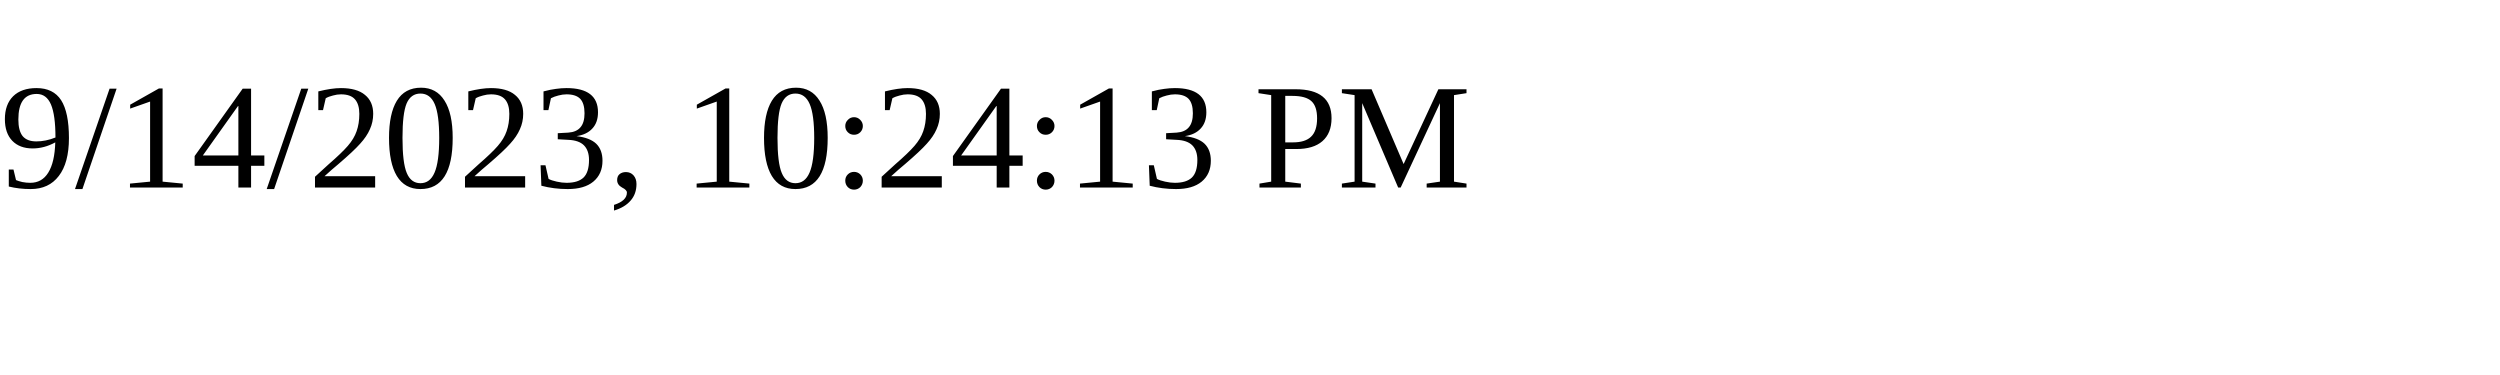
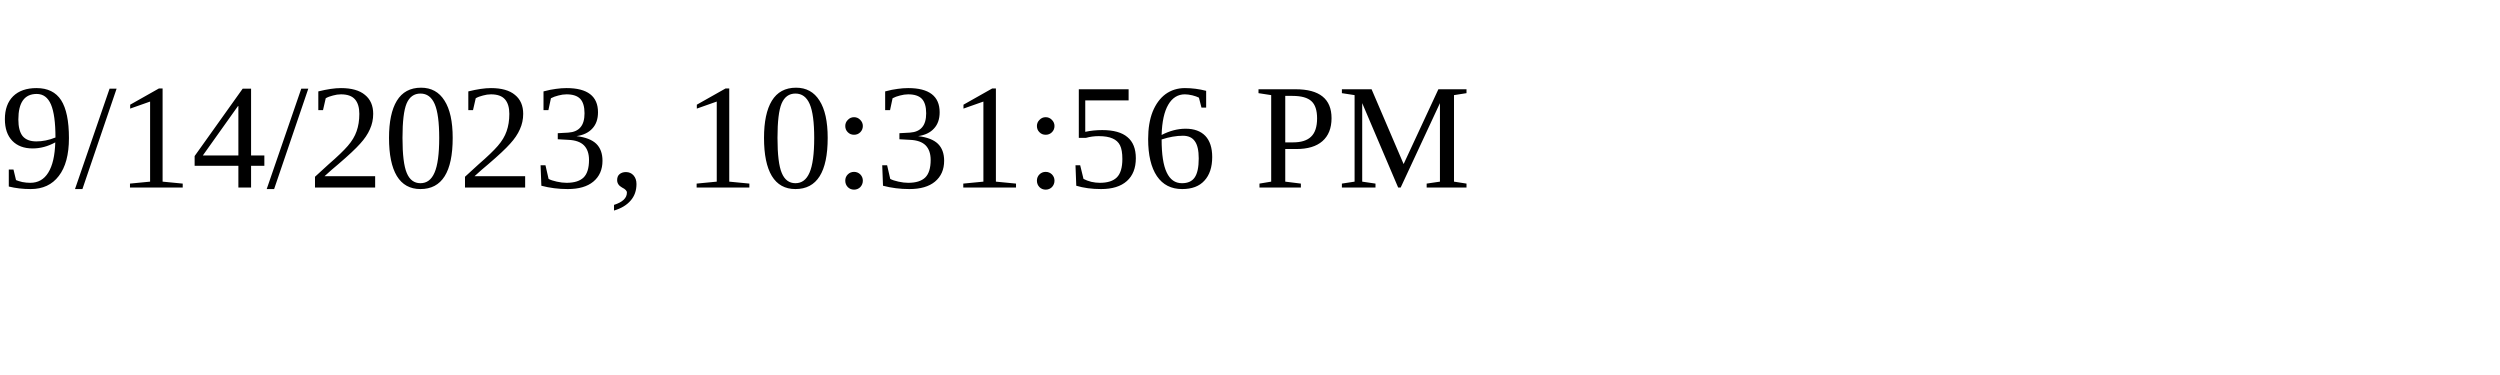
<svg xmlns="http://www.w3.org/2000/svg" height="30" width="200">
-   <text x="0" y="15">9/14/2023, 10:24:13 PM</text>
+   <text x="0" y="15">9/14/2023, 10:31:56 PM</text>
</svg>
